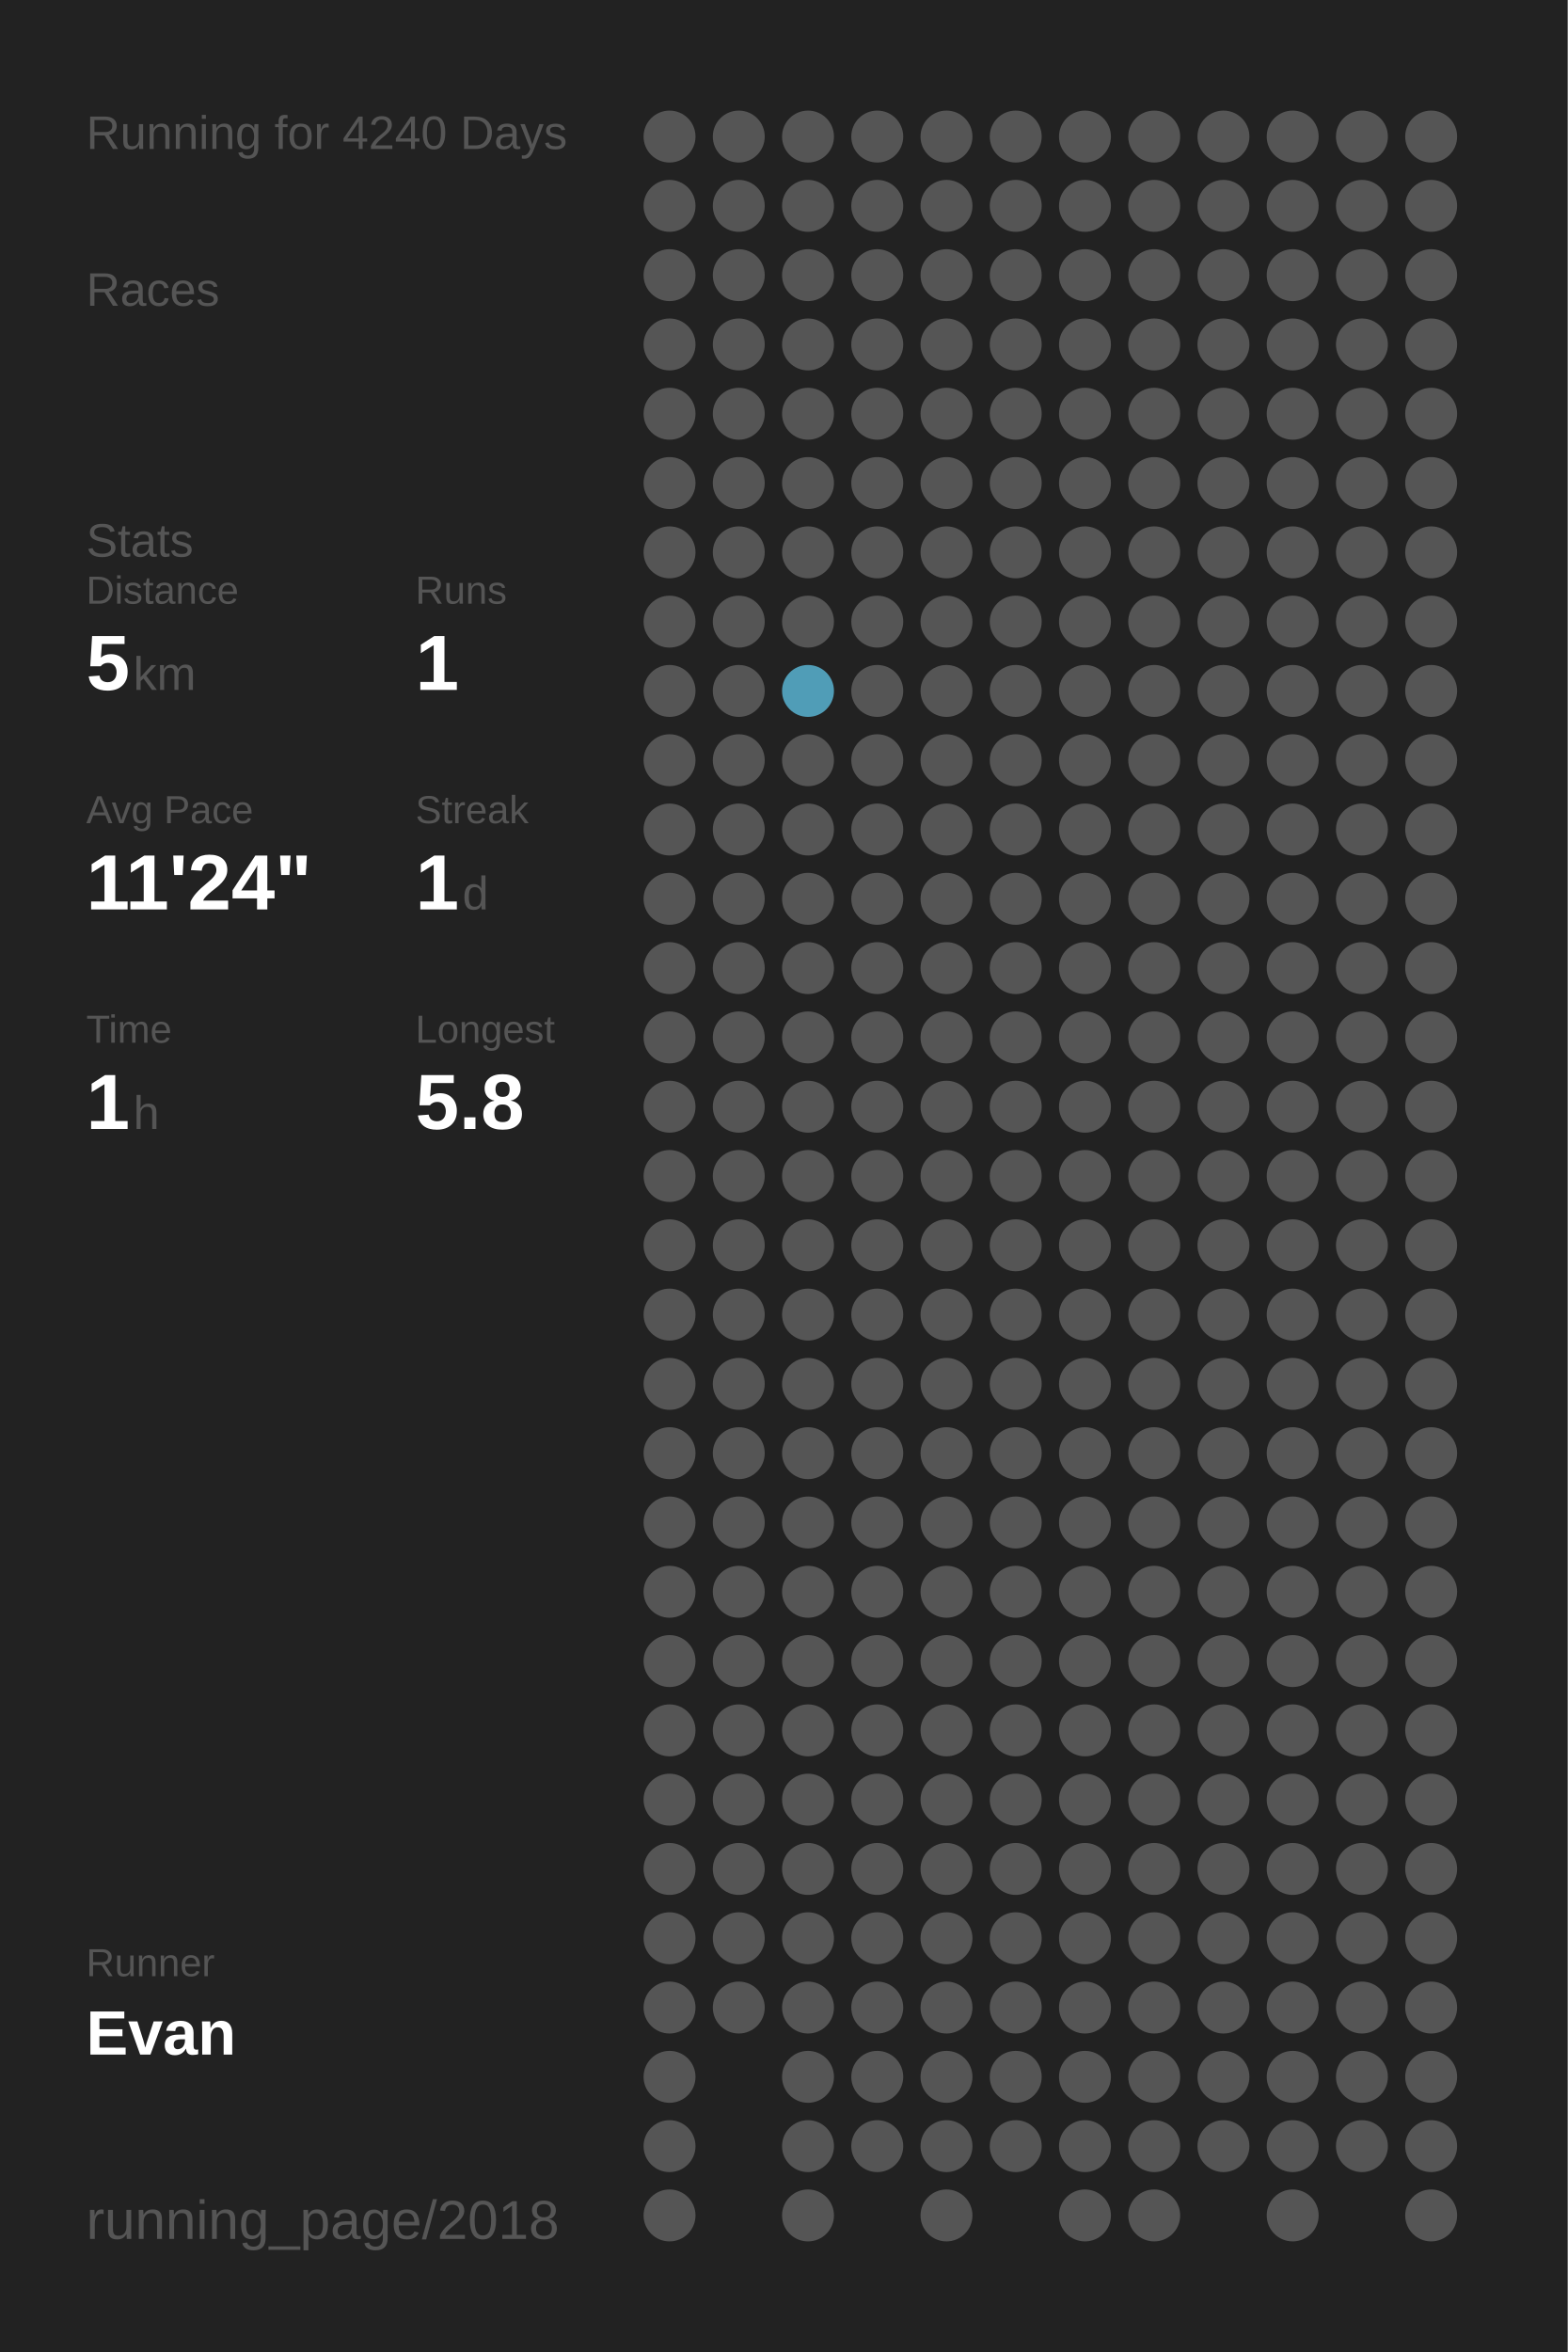
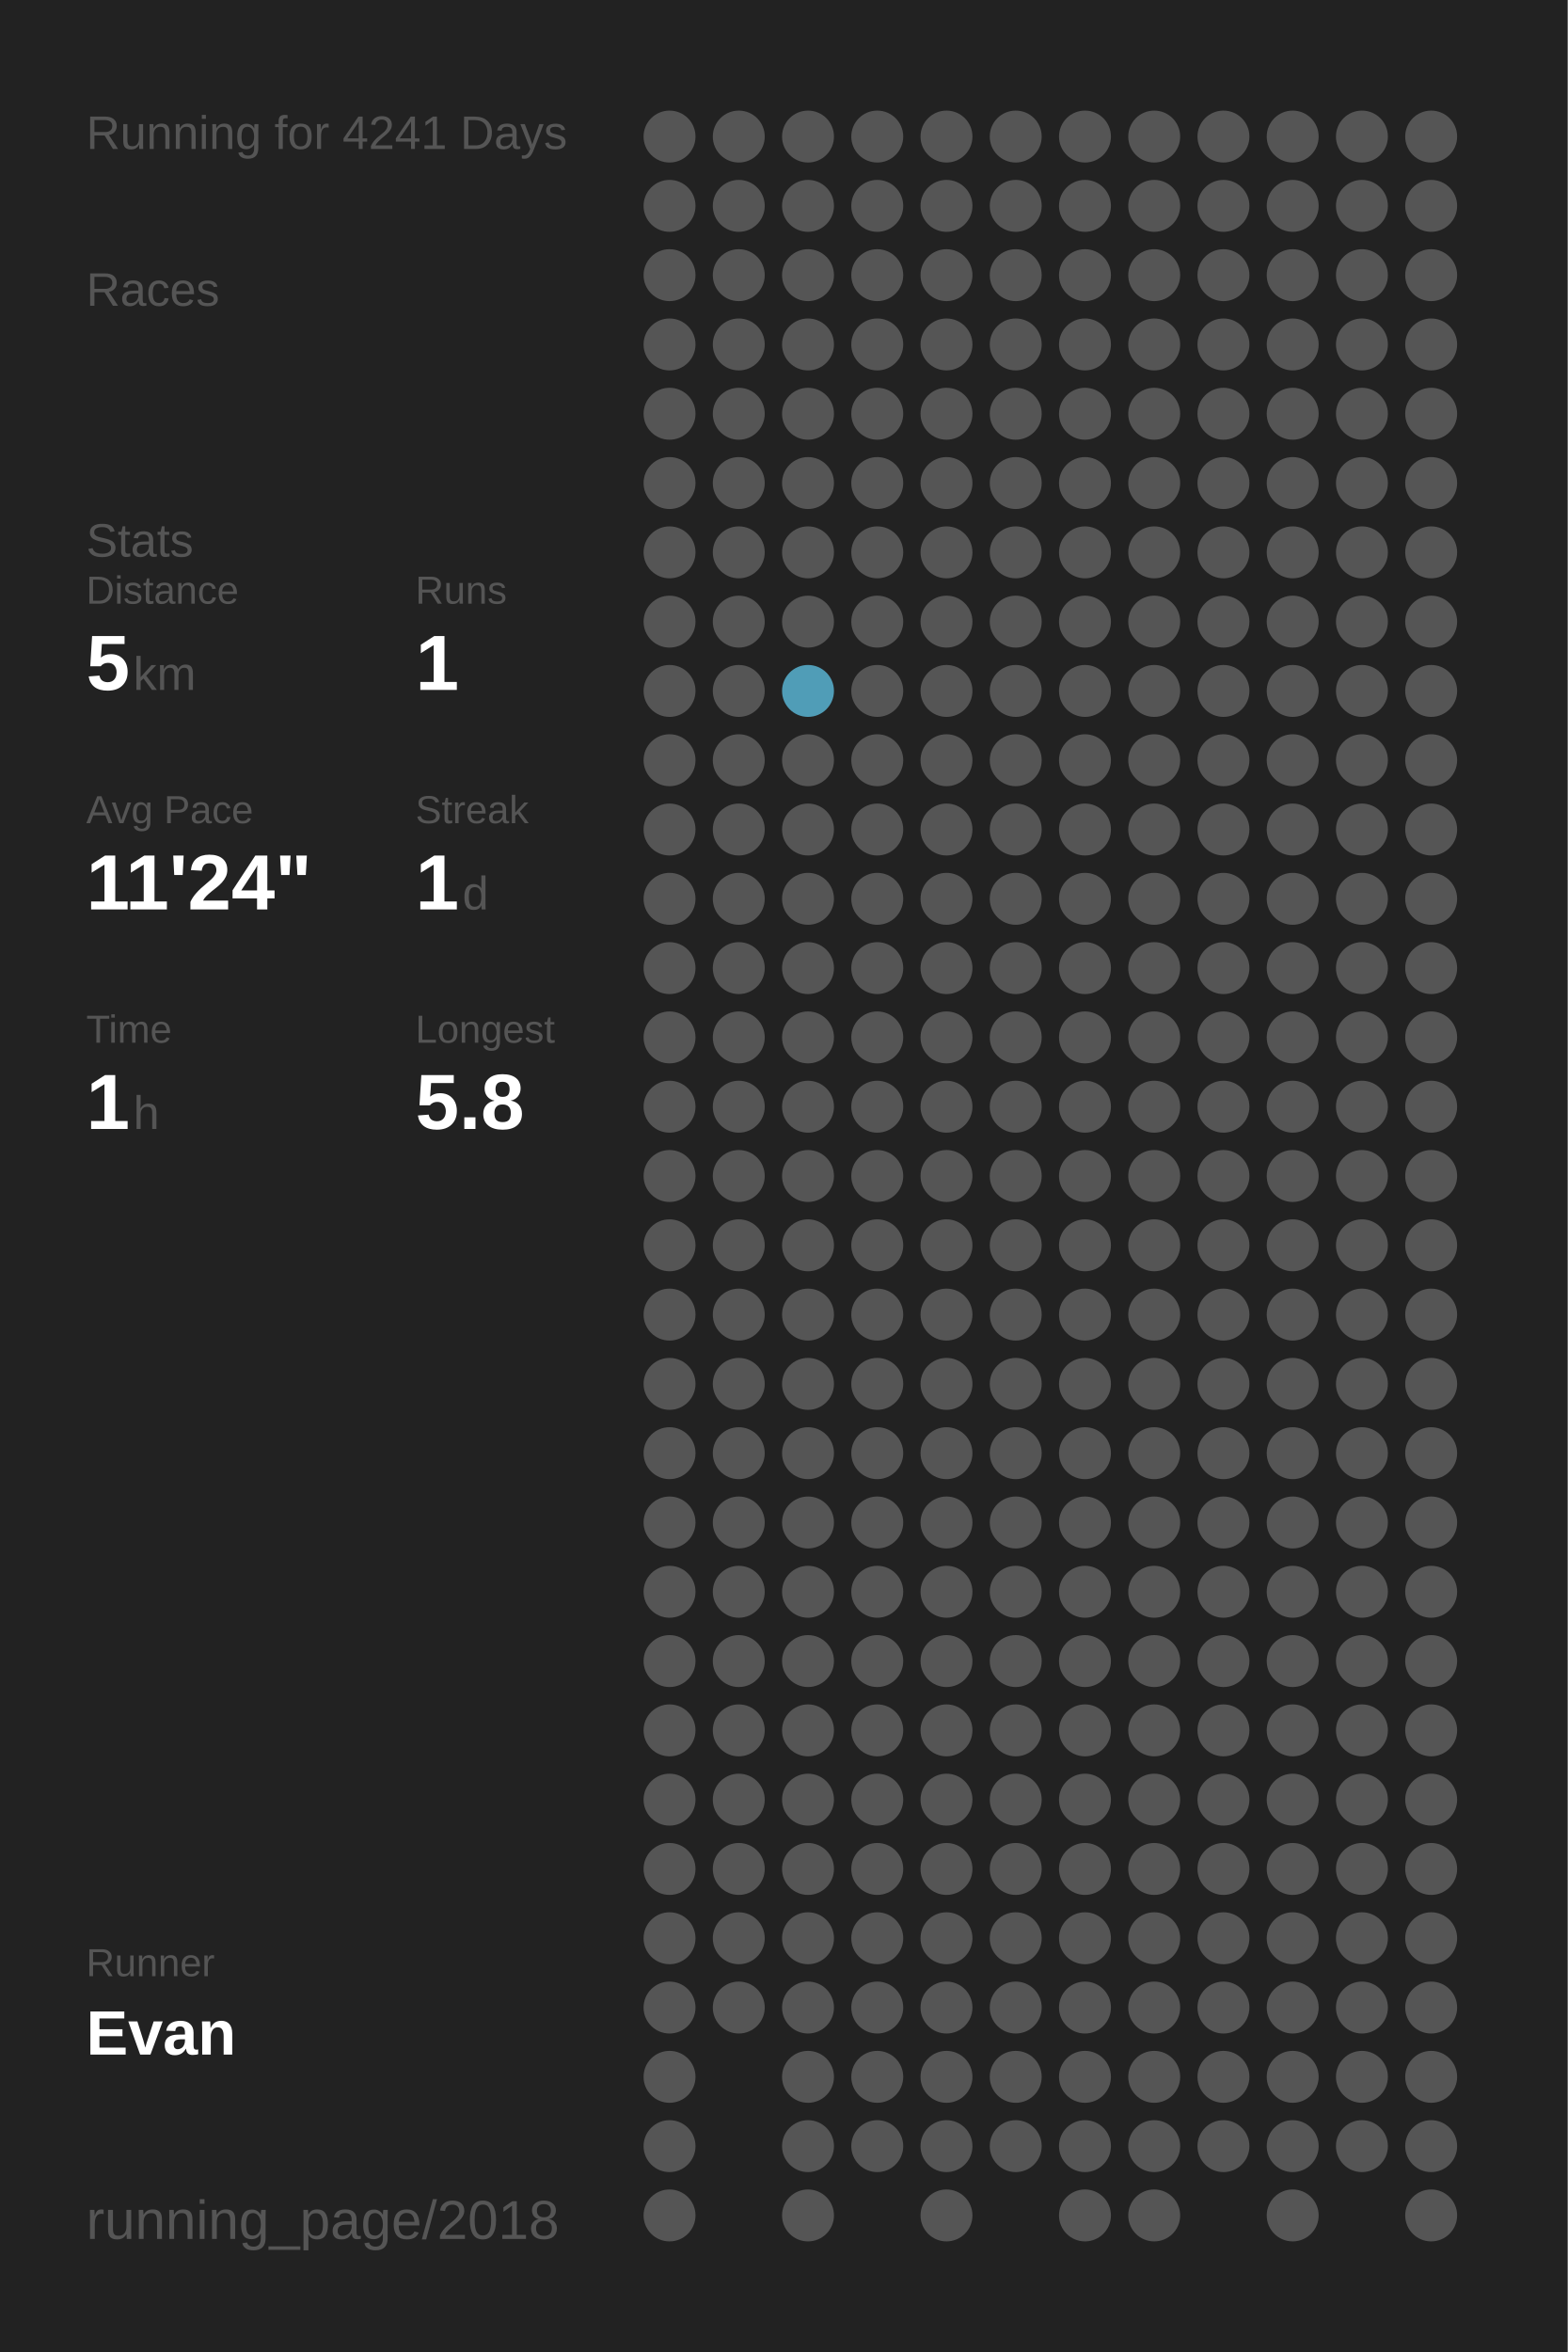
<svg xmlns="http://www.w3.org/2000/svg" baseProfile="full" height="300mm" version="1.1" viewBox="0,0,200,300" width="200mm">
  <defs />
  <rect fill="#222222" height="300" width="200" x="0" y="0" />
-   <text fill="#555555" style="font-size:6px; font-family:Arial;" x="11" y="19">Running for 4240 Days</text>
+   <text fill="#555555" style="font-size:6px; font-family:Arial;" x="11" y="19">Running for 4241 Days</text>
  <text fill="#555555" style="font-size:6px; font-family:Arial;" x="11" y="39">Races</text>
  <text fill="#555555" style="font-size:6px; font-family:Arial;" x="11" y="71">Stats</text>
  <text fill="#555555" style="font-size:5px; font-family:Arial;" x="11" y="77">Distance</text>
  <text fill="#FFFFFF" style="font-size:10px; font-family:Arial; font-weight:bold;" x="11" y="88">5</text>
  <text fill="#555555" style="font-size:6px; font-family:Arial;" x="17" y="88">km</text>
  <text fill="#555555" style="font-size:5px; font-family:Arial;" x="53" y="77">Runs</text>
  <text fill="#FFFFFF" style="font-size:10px; font-family:Arial; font-weight:bold;" x="53" y="88">1</text>
  <text fill="#555555" style="font-size:5px; font-family:Arial;" x="11" y="105">Avg Pace</text>
  <text fill="#FFFFFF" style="font-size:10px; font-family:Arial; font-weight:bold;" x="11" y="116">11'24"</text>
  <text fill="#555555" style="font-size:5px; font-family:Arial;" x="53" y="105">Streak</text>
  <text fill="#FFFFFF" style="font-size:10px; font-family:Arial; font-weight:bold;" x="53" y="116">1</text>
  <text fill="#555555" style="font-size:6px; font-family:Arial;" x="59" y="116">d</text>
  <text fill="#555555" style="font-size:5px; font-family:Arial;" x="11" y="133">Time</text>
  <text fill="#FFFFFF" style="font-size:10px; font-family:Arial; font-weight:bold;" x="11" y="144">1</text>
  <text fill="#555555" style="font-size:6px; font-family:Arial;" x="17" y="144">h</text>
  <text fill="#555555" style="font-size:5px; font-family:Arial;" x="53" y="133">Longest</text>
  <text fill="#FFFFFF" style="font-size:10px; font-family:Arial; font-weight:bold;" x="53" y="144">5.8</text>
  <text fill="#555555" style="font-size:5px; font-family:Arial;" x="11" y="252.065">Runner</text>
  <text fill="#FFFFFF" style="font-size:8px; font-family:Arial; font-weight:bold;" x="11" y="262.065">Evan</text>
  <text fill="#555555" style="font-size:7px; font-family:Arial;" x="11" y="285.581">running_page/2018</text>
  <circle cx="85.417" cy="17.419" fill="#555555" r="3.312" />
  <circle cx="85.417" cy="26.258" fill="#555555" r="3.312" />
  <circle cx="85.417" cy="35.097" fill="#555555" r="3.312" />
  <circle cx="85.417" cy="43.935" fill="#555555" r="3.312" />
  <circle cx="85.417" cy="52.774" fill="#555555" r="3.312" />
  <circle cx="85.417" cy="61.613" fill="#555555" r="3.312" />
  <circle cx="85.417" cy="70.452" fill="#555555" r="3.312" />
  <circle cx="85.417" cy="79.29" fill="#555555" r="3.312" />
  <circle cx="85.417" cy="88.129" fill="#555555" r="3.312" />
  <circle cx="85.417" cy="96.968" fill="#555555" r="3.312" />
  <circle cx="85.417" cy="105.806" fill="#555555" r="3.312" />
  <circle cx="85.417" cy="114.645" fill="#555555" r="3.312" />
  <circle cx="85.417" cy="123.484" fill="#555555" r="3.312" />
  <circle cx="85.417" cy="132.323" fill="#555555" r="3.312" />
  <circle cx="85.417" cy="141.161" fill="#555555" r="3.312" />
  <circle cx="85.417" cy="150" fill="#555555" r="3.312" />
  <circle cx="85.417" cy="158.839" fill="#555555" r="3.312" />
  <circle cx="85.417" cy="167.677" fill="#555555" r="3.312" />
  <circle cx="85.417" cy="176.516" fill="#555555" r="3.312" />
  <circle cx="85.417" cy="185.355" fill="#555555" r="3.312" />
  <circle cx="85.417" cy="194.194" fill="#555555" r="3.312" />
  <circle cx="85.417" cy="203.032" fill="#555555" r="3.312" />
  <circle cx="85.417" cy="211.871" fill="#555555" r="3.312" />
  <circle cx="85.417" cy="220.71" fill="#555555" r="3.312" />
  <circle cx="85.417" cy="229.548" fill="#555555" r="3.312" />
  <circle cx="85.417" cy="238.387" fill="#555555" r="3.312" />
  <circle cx="85.417" cy="247.226" fill="#555555" r="3.312" />
  <circle cx="85.417" cy="256.065" fill="#555555" r="3.312" />
  <circle cx="85.417" cy="264.903" fill="#555555" r="3.312" />
  <circle cx="85.417" cy="273.742" fill="#555555" r="3.312" />
  <circle cx="85.417" cy="282.581" fill="#555555" r="3.312" />
  <circle cx="94.25" cy="17.419" fill="#555555" r="3.312" />
  <circle cx="94.25" cy="26.258" fill="#555555" r="3.312" />
  <circle cx="94.25" cy="35.097" fill="#555555" r="3.312" />
  <circle cx="94.25" cy="43.935" fill="#555555" r="3.312" />
  <circle cx="94.25" cy="52.774" fill="#555555" r="3.312" />
  <circle cx="94.25" cy="61.613" fill="#555555" r="3.312" />
  <circle cx="94.25" cy="70.452" fill="#555555" r="3.312" />
  <circle cx="94.25" cy="79.29" fill="#555555" r="3.312" />
  <circle cx="94.25" cy="88.129" fill="#555555" r="3.312" />
  <circle cx="94.25" cy="96.968" fill="#555555" r="3.312" />
  <circle cx="94.25" cy="105.806" fill="#555555" r="3.312" />
  <circle cx="94.25" cy="114.645" fill="#555555" r="3.312" />
  <circle cx="94.25" cy="123.484" fill="#555555" r="3.312" />
  <circle cx="94.25" cy="132.323" fill="#555555" r="3.312" />
  <circle cx="94.25" cy="141.161" fill="#555555" r="3.312" />
  <circle cx="94.25" cy="150" fill="#555555" r="3.312" />
  <circle cx="94.25" cy="158.839" fill="#555555" r="3.312" />
  <circle cx="94.25" cy="167.677" fill="#555555" r="3.312" />
  <circle cx="94.25" cy="176.516" fill="#555555" r="3.312" />
  <circle cx="94.25" cy="185.355" fill="#555555" r="3.312" />
  <circle cx="94.25" cy="194.194" fill="#555555" r="3.312" />
  <circle cx="94.25" cy="203.032" fill="#555555" r="3.312" />
  <circle cx="94.25" cy="211.871" fill="#555555" r="3.312" />
  <circle cx="94.25" cy="220.71" fill="#555555" r="3.312" />
  <circle cx="94.25" cy="229.548" fill="#555555" r="3.312" />
  <circle cx="94.25" cy="238.387" fill="#555555" r="3.312" />
  <circle cx="94.25" cy="247.226" fill="#555555" r="3.312" />
  <circle cx="94.25" cy="256.065" fill="#555555" r="3.312" />
  <circle cx="103.083" cy="17.419" fill="#555555" r="3.312" />
  <circle cx="103.083" cy="26.258" fill="#555555" r="3.312" />
  <circle cx="103.083" cy="35.097" fill="#555555" r="3.312" />
  <circle cx="103.083" cy="43.935" fill="#555555" r="3.312" />
  <circle cx="103.083" cy="52.774" fill="#555555" r="3.312" />
  <circle cx="103.083" cy="61.613" fill="#555555" r="3.312" />
  <circle cx="103.083" cy="70.452" fill="#555555" r="3.312" />
  <circle cx="103.083" cy="79.29" fill="#555555" r="3.312" />
  <circle cx="103.083" cy="88.129" fill="#509db7" r="3.312" />
  <circle cx="103.083" cy="96.968" fill="#555555" r="3.312" />
  <circle cx="103.083" cy="105.806" fill="#555555" r="3.312" />
  <circle cx="103.083" cy="114.645" fill="#555555" r="3.312" />
  <circle cx="103.083" cy="123.484" fill="#555555" r="3.312" />
  <circle cx="103.083" cy="132.323" fill="#555555" r="3.312" />
  <circle cx="103.083" cy="141.161" fill="#555555" r="3.312" />
  <circle cx="103.083" cy="150" fill="#555555" r="3.312" />
  <circle cx="103.083" cy="158.839" fill="#555555" r="3.312" />
  <circle cx="103.083" cy="167.677" fill="#555555" r="3.312" />
  <circle cx="103.083" cy="176.516" fill="#555555" r="3.312" />
  <circle cx="103.083" cy="185.355" fill="#555555" r="3.312" />
  <circle cx="103.083" cy="194.194" fill="#555555" r="3.312" />
  <circle cx="103.083" cy="203.032" fill="#555555" r="3.312" />
  <circle cx="103.083" cy="211.871" fill="#555555" r="3.312" />
  <circle cx="103.083" cy="220.71" fill="#555555" r="3.312" />
  <circle cx="103.083" cy="229.548" fill="#555555" r="3.312" />
  <circle cx="103.083" cy="238.387" fill="#555555" r="3.312" />
  <circle cx="103.083" cy="247.226" fill="#555555" r="3.312" />
  <circle cx="103.083" cy="256.065" fill="#555555" r="3.312" />
  <circle cx="103.083" cy="264.903" fill="#555555" r="3.312" />
  <circle cx="103.083" cy="273.742" fill="#555555" r="3.312" />
  <circle cx="103.083" cy="282.581" fill="#555555" r="3.312" />
  <circle cx="111.917" cy="17.419" fill="#555555" r="3.312" />
  <circle cx="111.917" cy="26.258" fill="#555555" r="3.312" />
  <circle cx="111.917" cy="35.097" fill="#555555" r="3.312" />
  <circle cx="111.917" cy="43.935" fill="#555555" r="3.312" />
  <circle cx="111.917" cy="52.774" fill="#555555" r="3.312" />
  <circle cx="111.917" cy="61.613" fill="#555555" r="3.312" />
  <circle cx="111.917" cy="70.452" fill="#555555" r="3.312" />
  <circle cx="111.917" cy="79.29" fill="#555555" r="3.312" />
  <circle cx="111.917" cy="88.129" fill="#555555" r="3.312" />
  <circle cx="111.917" cy="96.968" fill="#555555" r="3.312" />
  <circle cx="111.917" cy="105.806" fill="#555555" r="3.312" />
  <circle cx="111.917" cy="114.645" fill="#555555" r="3.312" />
  <circle cx="111.917" cy="123.484" fill="#555555" r="3.312" />
  <circle cx="111.917" cy="132.323" fill="#555555" r="3.312" />
  <circle cx="111.917" cy="141.161" fill="#555555" r="3.312" />
  <circle cx="111.917" cy="150" fill="#555555" r="3.312" />
  <circle cx="111.917" cy="158.839" fill="#555555" r="3.312" />
  <circle cx="111.917" cy="167.677" fill="#555555" r="3.312" />
  <circle cx="111.917" cy="176.516" fill="#555555" r="3.312" />
  <circle cx="111.917" cy="185.355" fill="#555555" r="3.312" />
  <circle cx="111.917" cy="194.194" fill="#555555" r="3.312" />
  <circle cx="111.917" cy="203.032" fill="#555555" r="3.312" />
  <circle cx="111.917" cy="211.871" fill="#555555" r="3.312" />
  <circle cx="111.917" cy="220.71" fill="#555555" r="3.312" />
  <circle cx="111.917" cy="229.548" fill="#555555" r="3.312" />
  <circle cx="111.917" cy="238.387" fill="#555555" r="3.312" />
  <circle cx="111.917" cy="247.226" fill="#555555" r="3.312" />
  <circle cx="111.917" cy="256.065" fill="#555555" r="3.312" />
  <circle cx="111.917" cy="264.903" fill="#555555" r="3.312" />
  <circle cx="111.917" cy="273.742" fill="#555555" r="3.312" />
  <circle cx="120.75" cy="17.419" fill="#555555" r="3.312" />
  <circle cx="120.75" cy="26.258" fill="#555555" r="3.312" />
  <circle cx="120.75" cy="35.097" fill="#555555" r="3.312" />
  <circle cx="120.75" cy="43.935" fill="#555555" r="3.312" />
  <circle cx="120.75" cy="52.774" fill="#555555" r="3.312" />
  <circle cx="120.75" cy="61.613" fill="#555555" r="3.312" />
  <circle cx="120.75" cy="70.452" fill="#555555" r="3.312" />
  <circle cx="120.75" cy="79.29" fill="#555555" r="3.312" />
  <circle cx="120.75" cy="88.129" fill="#555555" r="3.312" />
  <circle cx="120.75" cy="96.968" fill="#555555" r="3.312" />
  <circle cx="120.75" cy="105.806" fill="#555555" r="3.312" />
  <circle cx="120.75" cy="114.645" fill="#555555" r="3.312" />
  <circle cx="120.75" cy="123.484" fill="#555555" r="3.312" />
  <circle cx="120.75" cy="132.323" fill="#555555" r="3.312" />
  <circle cx="120.75" cy="141.161" fill="#555555" r="3.312" />
  <circle cx="120.75" cy="150" fill="#555555" r="3.312" />
  <circle cx="120.75" cy="158.839" fill="#555555" r="3.312" />
  <circle cx="120.75" cy="167.677" fill="#555555" r="3.312" />
  <circle cx="120.75" cy="176.516" fill="#555555" r="3.312" />
  <circle cx="120.75" cy="185.355" fill="#555555" r="3.312" />
  <circle cx="120.75" cy="194.194" fill="#555555" r="3.312" />
  <circle cx="120.75" cy="203.032" fill="#555555" r="3.312" />
  <circle cx="120.75" cy="211.871" fill="#555555" r="3.312" />
  <circle cx="120.75" cy="220.71" fill="#555555" r="3.312" />
  <circle cx="120.75" cy="229.548" fill="#555555" r="3.312" />
  <circle cx="120.75" cy="238.387" fill="#555555" r="3.312" />
  <circle cx="120.75" cy="247.226" fill="#555555" r="3.312" />
  <circle cx="120.75" cy="256.065" fill="#555555" r="3.312" />
  <circle cx="120.75" cy="264.903" fill="#555555" r="3.312" />
  <circle cx="120.75" cy="273.742" fill="#555555" r="3.312" />
  <circle cx="120.75" cy="282.581" fill="#555555" r="3.312" />
  <circle cx="129.583" cy="17.419" fill="#555555" r="3.312" />
  <circle cx="129.583" cy="26.258" fill="#555555" r="3.312" />
  <circle cx="129.583" cy="35.097" fill="#555555" r="3.312" />
  <circle cx="129.583" cy="43.935" fill="#555555" r="3.312" />
  <circle cx="129.583" cy="52.774" fill="#555555" r="3.312" />
  <circle cx="129.583" cy="61.613" fill="#555555" r="3.312" />
  <circle cx="129.583" cy="70.452" fill="#555555" r="3.312" />
  <circle cx="129.583" cy="79.29" fill="#555555" r="3.312" />
  <circle cx="129.583" cy="88.129" fill="#555555" r="3.312" />
  <circle cx="129.583" cy="96.968" fill="#555555" r="3.312" />
  <circle cx="129.583" cy="105.806" fill="#555555" r="3.312" />
  <circle cx="129.583" cy="114.645" fill="#555555" r="3.312" />
  <circle cx="129.583" cy="123.484" fill="#555555" r="3.312" />
  <circle cx="129.583" cy="132.323" fill="#555555" r="3.312" />
  <circle cx="129.583" cy="141.161" fill="#555555" r="3.312" />
  <circle cx="129.583" cy="150" fill="#555555" r="3.312" />
  <circle cx="129.583" cy="158.839" fill="#555555" r="3.312" />
  <circle cx="129.583" cy="167.677" fill="#555555" r="3.312" />
  <circle cx="129.583" cy="176.516" fill="#555555" r="3.312" />
  <circle cx="129.583" cy="185.355" fill="#555555" r="3.312" />
  <circle cx="129.583" cy="194.194" fill="#555555" r="3.312" />
  <circle cx="129.583" cy="203.032" fill="#555555" r="3.312" />
  <circle cx="129.583" cy="211.871" fill="#555555" r="3.312" />
  <circle cx="129.583" cy="220.71" fill="#555555" r="3.312" />
  <circle cx="129.583" cy="229.548" fill="#555555" r="3.312" />
  <circle cx="129.583" cy="238.387" fill="#555555" r="3.312" />
  <circle cx="129.583" cy="247.226" fill="#555555" r="3.312" />
  <circle cx="129.583" cy="256.065" fill="#555555" r="3.312" />
  <circle cx="129.583" cy="264.903" fill="#555555" r="3.312" />
  <circle cx="129.583" cy="273.742" fill="#555555" r="3.312" />
  <circle cx="138.417" cy="17.419" fill="#555555" r="3.312" />
  <circle cx="138.417" cy="26.258" fill="#555555" r="3.312" />
  <circle cx="138.417" cy="35.097" fill="#555555" r="3.312" />
  <circle cx="138.417" cy="43.935" fill="#555555" r="3.312" />
  <circle cx="138.417" cy="52.774" fill="#555555" r="3.312" />
  <circle cx="138.417" cy="61.613" fill="#555555" r="3.312" />
  <circle cx="138.417" cy="70.452" fill="#555555" r="3.312" />
  <circle cx="138.417" cy="79.29" fill="#555555" r="3.312" />
  <circle cx="138.417" cy="88.129" fill="#555555" r="3.312" />
  <circle cx="138.417" cy="96.968" fill="#555555" r="3.312" />
  <circle cx="138.417" cy="105.806" fill="#555555" r="3.312" />
  <circle cx="138.417" cy="114.645" fill="#555555" r="3.312" />
  <circle cx="138.417" cy="123.484" fill="#555555" r="3.312" />
  <circle cx="138.417" cy="132.323" fill="#555555" r="3.312" />
  <circle cx="138.417" cy="141.161" fill="#555555" r="3.312" />
  <circle cx="138.417" cy="150" fill="#555555" r="3.312" />
  <circle cx="138.417" cy="158.839" fill="#555555" r="3.312" />
  <circle cx="138.417" cy="167.677" fill="#555555" r="3.312" />
  <circle cx="138.417" cy="176.516" fill="#555555" r="3.312" />
  <circle cx="138.417" cy="185.355" fill="#555555" r="3.312" />
  <circle cx="138.417" cy="194.194" fill="#555555" r="3.312" />
  <circle cx="138.417" cy="203.032" fill="#555555" r="3.312" />
  <circle cx="138.417" cy="211.871" fill="#555555" r="3.312" />
  <circle cx="138.417" cy="220.71" fill="#555555" r="3.312" />
  <circle cx="138.417" cy="229.548" fill="#555555" r="3.312" />
  <circle cx="138.417" cy="238.387" fill="#555555" r="3.312" />
  <circle cx="138.417" cy="247.226" fill="#555555" r="3.312" />
  <circle cx="138.417" cy="256.065" fill="#555555" r="3.312" />
  <circle cx="138.417" cy="264.903" fill="#555555" r="3.312" />
  <circle cx="138.417" cy="273.742" fill="#555555" r="3.312" />
  <circle cx="138.417" cy="282.581" fill="#555555" r="3.312" />
  <circle cx="147.25" cy="17.419" fill="#555555" r="3.312" />
  <circle cx="147.25" cy="26.258" fill="#555555" r="3.312" />
  <circle cx="147.25" cy="35.097" fill="#555555" r="3.312" />
  <circle cx="147.25" cy="43.935" fill="#555555" r="3.312" />
  <circle cx="147.25" cy="52.774" fill="#555555" r="3.312" />
  <circle cx="147.25" cy="61.613" fill="#555555" r="3.312" />
  <circle cx="147.25" cy="70.452" fill="#555555" r="3.312" />
  <circle cx="147.25" cy="79.29" fill="#555555" r="3.312" />
  <circle cx="147.25" cy="88.129" fill="#555555" r="3.312" />
  <circle cx="147.25" cy="96.968" fill="#555555" r="3.312" />
  <circle cx="147.25" cy="105.806" fill="#555555" r="3.312" />
  <circle cx="147.25" cy="114.645" fill="#555555" r="3.312" />
  <circle cx="147.25" cy="123.484" fill="#555555" r="3.312" />
  <circle cx="147.25" cy="132.323" fill="#555555" r="3.312" />
  <circle cx="147.25" cy="141.161" fill="#555555" r="3.312" />
  <circle cx="147.25" cy="150" fill="#555555" r="3.312" />
  <circle cx="147.25" cy="158.839" fill="#555555" r="3.312" />
  <circle cx="147.25" cy="167.677" fill="#555555" r="3.312" />
  <circle cx="147.25" cy="176.516" fill="#555555" r="3.312" />
  <circle cx="147.25" cy="185.355" fill="#555555" r="3.312" />
  <circle cx="147.25" cy="194.194" fill="#555555" r="3.312" />
  <circle cx="147.25" cy="203.032" fill="#555555" r="3.312" />
  <circle cx="147.25" cy="211.871" fill="#555555" r="3.312" />
  <circle cx="147.25" cy="220.71" fill="#555555" r="3.312" />
  <circle cx="147.25" cy="229.548" fill="#555555" r="3.312" />
  <circle cx="147.25" cy="238.387" fill="#555555" r="3.312" />
  <circle cx="147.25" cy="247.226" fill="#555555" r="3.312" />
  <circle cx="147.25" cy="256.065" fill="#555555" r="3.312" />
  <circle cx="147.25" cy="264.903" fill="#555555" r="3.312" />
  <circle cx="147.25" cy="273.742" fill="#555555" r="3.312" />
  <circle cx="147.25" cy="282.581" fill="#555555" r="3.312" />
  <circle cx="156.083" cy="17.419" fill="#555555" r="3.312" />
  <circle cx="156.083" cy="26.258" fill="#555555" r="3.312" />
  <circle cx="156.083" cy="35.097" fill="#555555" r="3.312" />
  <circle cx="156.083" cy="43.935" fill="#555555" r="3.312" />
  <circle cx="156.083" cy="52.774" fill="#555555" r="3.312" />
  <circle cx="156.083" cy="61.613" fill="#555555" r="3.312" />
  <circle cx="156.083" cy="70.452" fill="#555555" r="3.312" />
  <circle cx="156.083" cy="79.29" fill="#555555" r="3.312" />
  <circle cx="156.083" cy="88.129" fill="#555555" r="3.312" />
  <circle cx="156.083" cy="96.968" fill="#555555" r="3.312" />
  <circle cx="156.083" cy="105.806" fill="#555555" r="3.312" />
  <circle cx="156.083" cy="114.645" fill="#555555" r="3.312" />
  <circle cx="156.083" cy="123.484" fill="#555555" r="3.312" />
  <circle cx="156.083" cy="132.323" fill="#555555" r="3.312" />
  <circle cx="156.083" cy="141.161" fill="#555555" r="3.312" />
  <circle cx="156.083" cy="150" fill="#555555" r="3.312" />
  <circle cx="156.083" cy="158.839" fill="#555555" r="3.312" />
  <circle cx="156.083" cy="167.677" fill="#555555" r="3.312" />
  <circle cx="156.083" cy="176.516" fill="#555555" r="3.312" />
  <circle cx="156.083" cy="185.355" fill="#555555" r="3.312" />
  <circle cx="156.083" cy="194.194" fill="#555555" r="3.312" />
  <circle cx="156.083" cy="203.032" fill="#555555" r="3.312" />
  <circle cx="156.083" cy="211.871" fill="#555555" r="3.312" />
  <circle cx="156.083" cy="220.71" fill="#555555" r="3.312" />
  <circle cx="156.083" cy="229.548" fill="#555555" r="3.312" />
  <circle cx="156.083" cy="238.387" fill="#555555" r="3.312" />
  <circle cx="156.083" cy="247.226" fill="#555555" r="3.312" />
  <circle cx="156.083" cy="256.065" fill="#555555" r="3.312" />
  <circle cx="156.083" cy="264.903" fill="#555555" r="3.312" />
  <circle cx="156.083" cy="273.742" fill="#555555" r="3.312" />
  <circle cx="164.917" cy="17.419" fill="#555555" r="3.312" />
  <circle cx="164.917" cy="26.258" fill="#555555" r="3.312" />
  <circle cx="164.917" cy="35.097" fill="#555555" r="3.312" />
  <circle cx="164.917" cy="43.935" fill="#555555" r="3.312" />
  <circle cx="164.917" cy="52.774" fill="#555555" r="3.312" />
  <circle cx="164.917" cy="61.613" fill="#555555" r="3.312" />
  <circle cx="164.917" cy="70.452" fill="#555555" r="3.312" />
  <circle cx="164.917" cy="79.29" fill="#555555" r="3.312" />
  <circle cx="164.917" cy="88.129" fill="#555555" r="3.312" />
  <circle cx="164.917" cy="96.968" fill="#555555" r="3.312" />
  <circle cx="164.917" cy="105.806" fill="#555555" r="3.312" />
  <circle cx="164.917" cy="114.645" fill="#555555" r="3.312" />
  <circle cx="164.917" cy="123.484" fill="#555555" r="3.312" />
  <circle cx="164.917" cy="132.323" fill="#555555" r="3.312" />
  <circle cx="164.917" cy="141.161" fill="#555555" r="3.312" />
  <circle cx="164.917" cy="150" fill="#555555" r="3.312" />
  <circle cx="164.917" cy="158.839" fill="#555555" r="3.312" />
  <circle cx="164.917" cy="167.677" fill="#555555" r="3.312" />
  <circle cx="164.917" cy="176.516" fill="#555555" r="3.312" />
  <circle cx="164.917" cy="185.355" fill="#555555" r="3.312" />
  <circle cx="164.917" cy="194.194" fill="#555555" r="3.312" />
  <circle cx="164.917" cy="203.032" fill="#555555" r="3.312" />
  <circle cx="164.917" cy="211.871" fill="#555555" r="3.312" />
  <circle cx="164.917" cy="220.71" fill="#555555" r="3.312" />
  <circle cx="164.917" cy="229.548" fill="#555555" r="3.312" />
  <circle cx="164.917" cy="238.387" fill="#555555" r="3.312" />
  <circle cx="164.917" cy="247.226" fill="#555555" r="3.312" />
  <circle cx="164.917" cy="256.065" fill="#555555" r="3.312" />
  <circle cx="164.917" cy="264.903" fill="#555555" r="3.312" />
  <circle cx="164.917" cy="273.742" fill="#555555" r="3.312" />
  <circle cx="164.917" cy="282.581" fill="#555555" r="3.312" />
  <circle cx="173.75" cy="17.419" fill="#555555" r="3.312" />
  <circle cx="173.75" cy="26.258" fill="#555555" r="3.312" />
  <circle cx="173.75" cy="35.097" fill="#555555" r="3.312" />
  <circle cx="173.75" cy="43.935" fill="#555555" r="3.312" />
  <circle cx="173.75" cy="52.774" fill="#555555" r="3.312" />
  <circle cx="173.75" cy="61.613" fill="#555555" r="3.312" />
  <circle cx="173.75" cy="70.452" fill="#555555" r="3.312" />
  <circle cx="173.75" cy="79.29" fill="#555555" r="3.312" />
  <circle cx="173.75" cy="88.129" fill="#555555" r="3.312" />
  <circle cx="173.75" cy="96.968" fill="#555555" r="3.312" />
  <circle cx="173.75" cy="105.806" fill="#555555" r="3.312" />
  <circle cx="173.75" cy="114.645" fill="#555555" r="3.312" />
  <circle cx="173.75" cy="123.484" fill="#555555" r="3.312" />
  <circle cx="173.75" cy="132.323" fill="#555555" r="3.312" />
  <circle cx="173.75" cy="141.161" fill="#555555" r="3.312" />
  <circle cx="173.75" cy="150" fill="#555555" r="3.312" />
  <circle cx="173.75" cy="158.839" fill="#555555" r="3.312" />
  <circle cx="173.75" cy="167.677" fill="#555555" r="3.312" />
  <circle cx="173.75" cy="176.516" fill="#555555" r="3.312" />
  <circle cx="173.75" cy="185.355" fill="#555555" r="3.312" />
  <circle cx="173.75" cy="194.194" fill="#555555" r="3.312" />
  <circle cx="173.75" cy="203.032" fill="#555555" r="3.312" />
  <circle cx="173.75" cy="211.871" fill="#555555" r="3.312" />
  <circle cx="173.75" cy="220.71" fill="#555555" r="3.312" />
  <circle cx="173.75" cy="229.548" fill="#555555" r="3.312" />
  <circle cx="173.75" cy="238.387" fill="#555555" r="3.312" />
  <circle cx="173.75" cy="247.226" fill="#555555" r="3.312" />
  <circle cx="173.75" cy="256.065" fill="#555555" r="3.312" />
  <circle cx="173.75" cy="264.903" fill="#555555" r="3.312" />
  <circle cx="173.75" cy="273.742" fill="#555555" r="3.312" />
  <circle cx="182.583" cy="17.419" fill="#555555" r="3.312" />
  <circle cx="182.583" cy="26.258" fill="#555555" r="3.312" />
  <circle cx="182.583" cy="35.097" fill="#555555" r="3.312" />
  <circle cx="182.583" cy="43.935" fill="#555555" r="3.312" />
  <circle cx="182.583" cy="52.774" fill="#555555" r="3.312" />
  <circle cx="182.583" cy="61.613" fill="#555555" r="3.312" />
  <circle cx="182.583" cy="70.452" fill="#555555" r="3.312" />
  <circle cx="182.583" cy="79.29" fill="#555555" r="3.312" />
  <circle cx="182.583" cy="88.129" fill="#555555" r="3.312" />
  <circle cx="182.583" cy="96.968" fill="#555555" r="3.312" />
  <circle cx="182.583" cy="105.806" fill="#555555" r="3.312" />
  <circle cx="182.583" cy="114.645" fill="#555555" r="3.312" />
  <circle cx="182.583" cy="123.484" fill="#555555" r="3.312" />
  <circle cx="182.583" cy="132.323" fill="#555555" r="3.312" />
  <circle cx="182.583" cy="141.161" fill="#555555" r="3.312" />
  <circle cx="182.583" cy="150" fill="#555555" r="3.312" />
  <circle cx="182.583" cy="158.839" fill="#555555" r="3.312" />
  <circle cx="182.583" cy="167.677" fill="#555555" r="3.312" />
  <circle cx="182.583" cy="176.516" fill="#555555" r="3.312" />
  <circle cx="182.583" cy="185.355" fill="#555555" r="3.312" />
  <circle cx="182.583" cy="194.194" fill="#555555" r="3.312" />
  <circle cx="182.583" cy="203.032" fill="#555555" r="3.312" />
  <circle cx="182.583" cy="211.871" fill="#555555" r="3.312" />
  <circle cx="182.583" cy="220.71" fill="#555555" r="3.312" />
  <circle cx="182.583" cy="229.548" fill="#555555" r="3.312" />
  <circle cx="182.583" cy="238.387" fill="#555555" r="3.312" />
  <circle cx="182.583" cy="247.226" fill="#555555" r="3.312" />
  <circle cx="182.583" cy="256.065" fill="#555555" r="3.312" />
  <circle cx="182.583" cy="264.903" fill="#555555" r="3.312" />
  <circle cx="182.583" cy="273.742" fill="#555555" r="3.312" />
  <circle cx="182.583" cy="282.581" fill="#555555" r="3.312" />
</svg>
